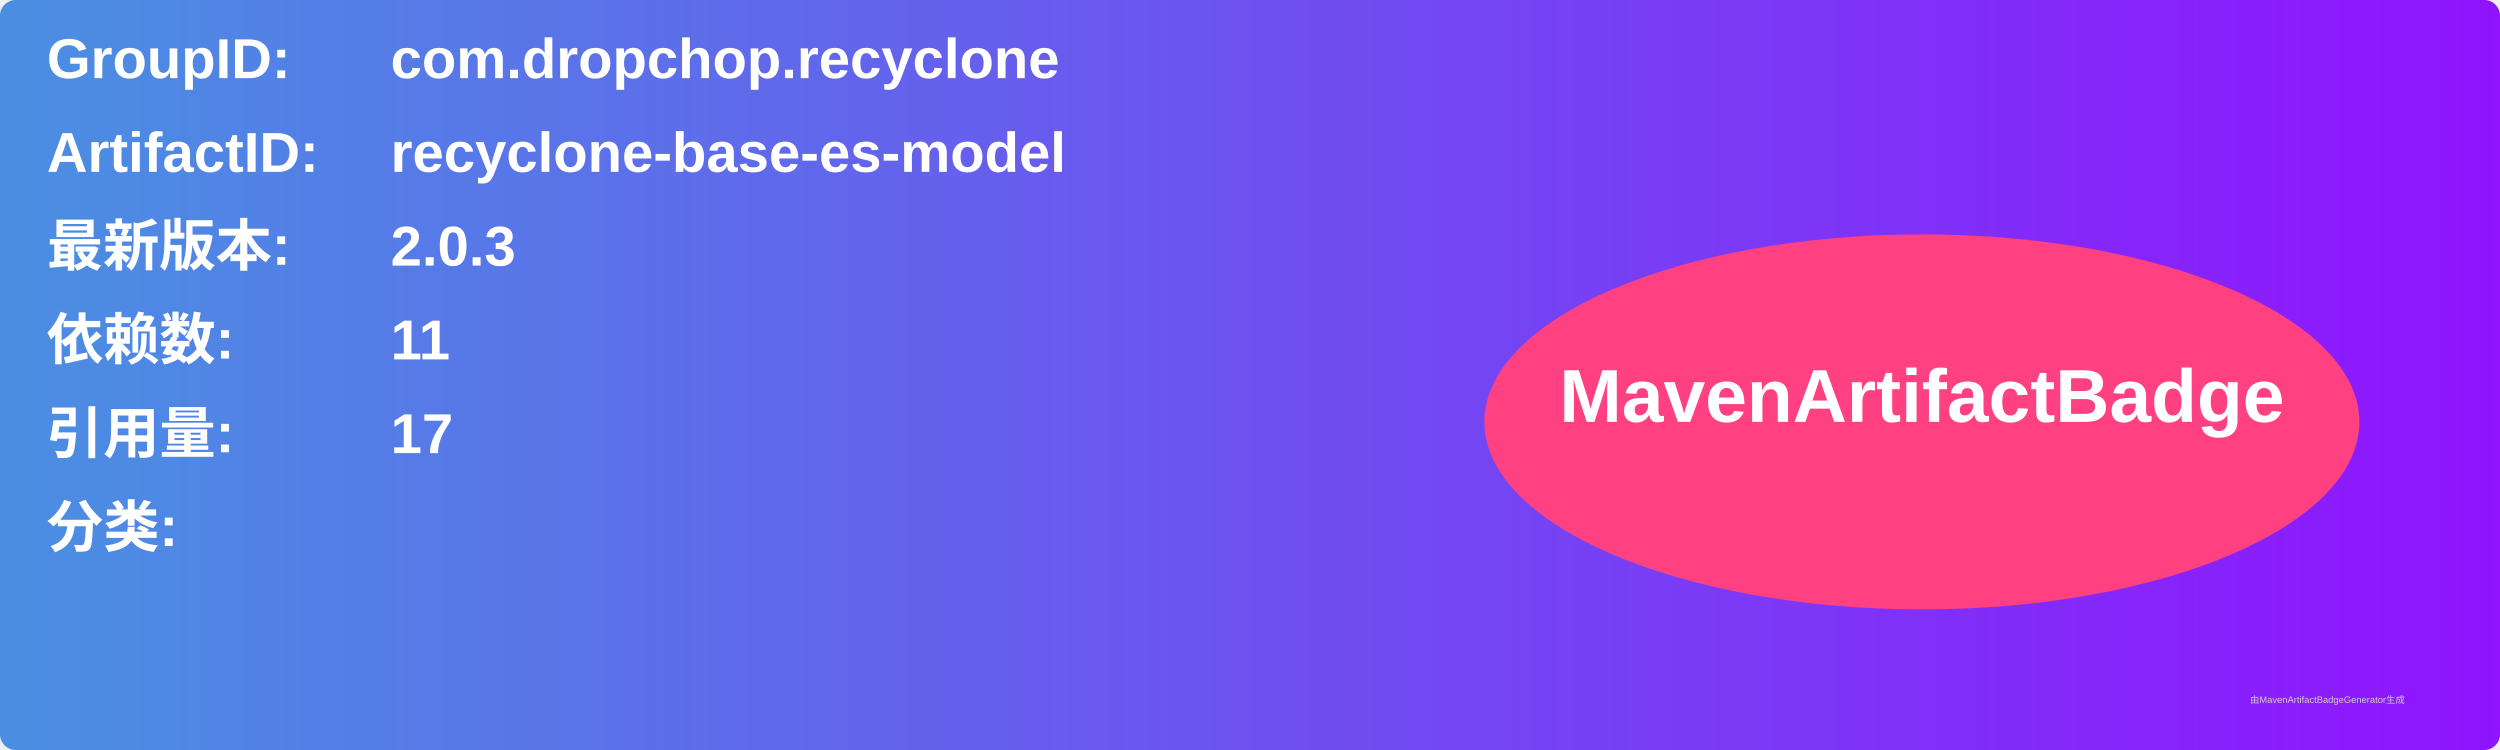
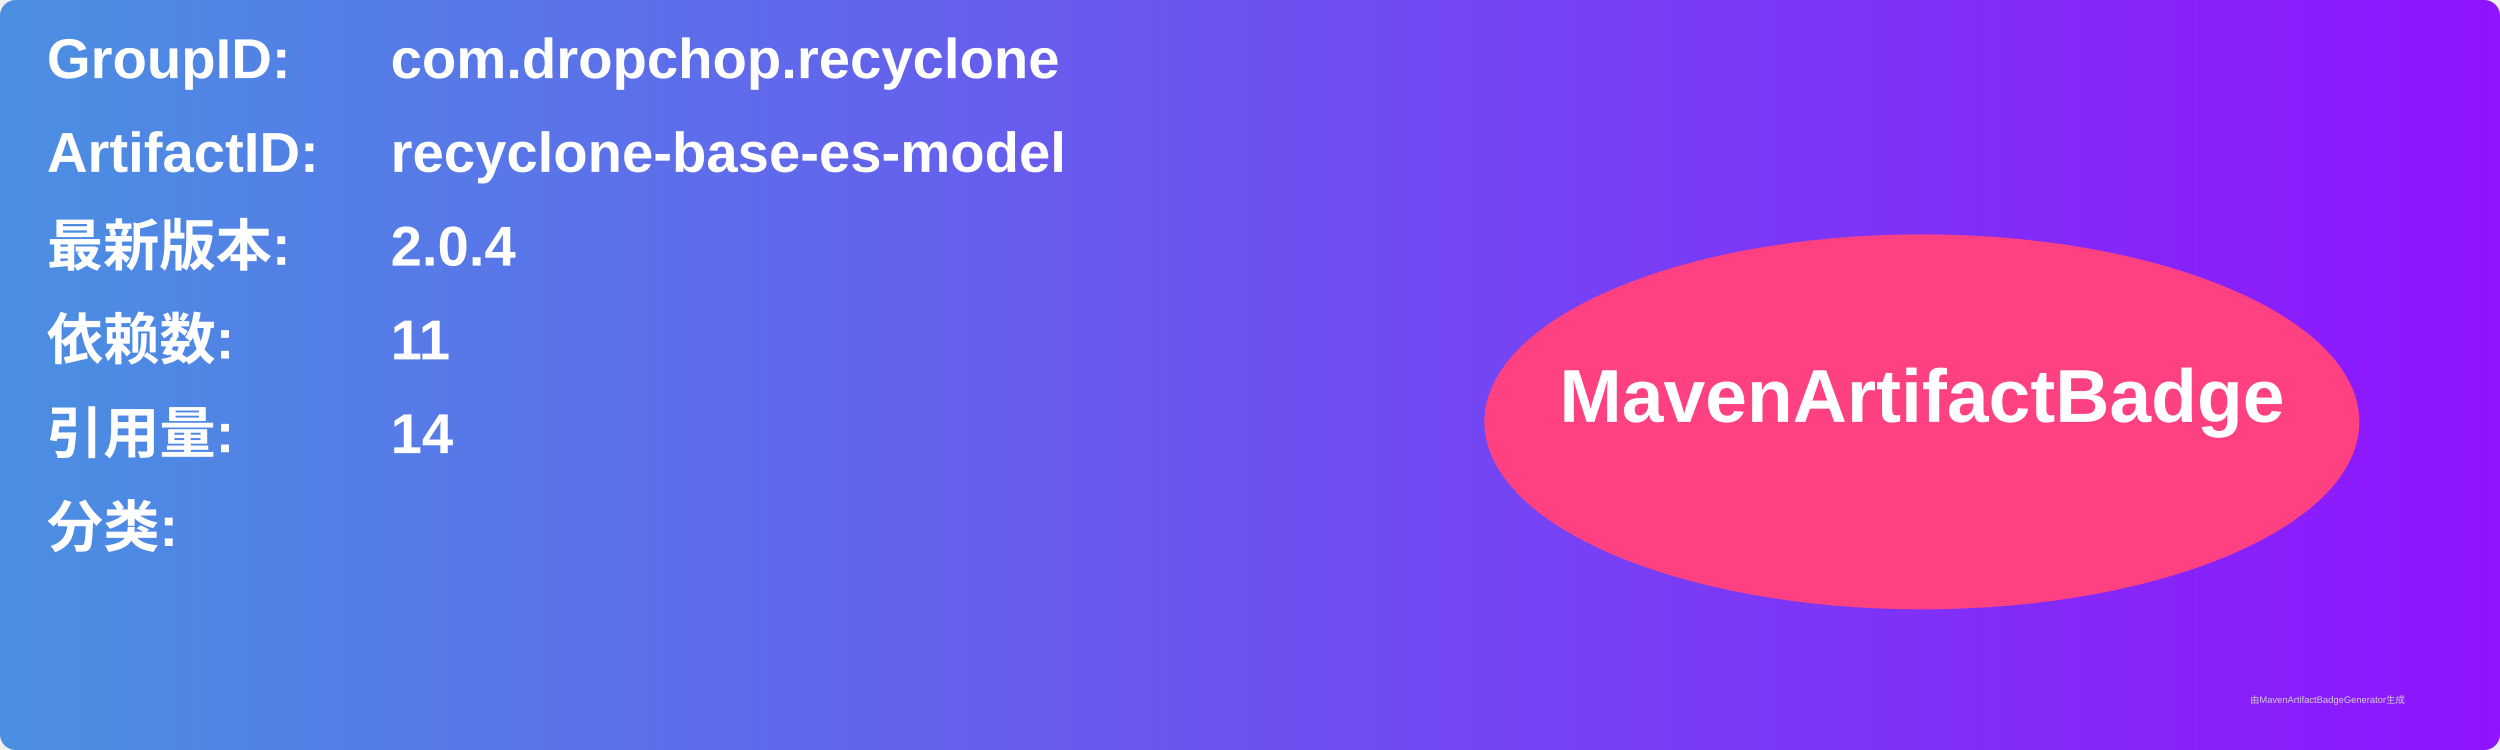
<svg xmlns="http://www.w3.org/2000/svg" width="800" height="240" viewBox="0 0 800 240">
  <linearGradient id="grad" x1="0%" y1="0%" x2="100%" y2="0%">
    <stop offset="0%" stop-color="#4a90e2" />
    <stop offset="100%" stop-color="#9013fe" />
  </linearGradient>
  <rect width="100%" height="100%" rx="5" ry="5" fill="url(#grad)" />
  <g transform="translate(15, 15)">
    <text x="0" y="10" font-family="Arial" font-size="18" fill="white" font-weight="bold" width="260">GroupID:</text>
    <text x="110" y="10" font-family="Arial" font-size="18" fill="white" font-weight="bold" width="460">com.dropchop.recyclone</text>
    <text x="0" y="40" font-family="Arial" font-size="18" fill="white" font-weight="bold" width="260">ArtifactID:</text>
    <text x="110" y="40" font-family="Arial" font-size="18" fill="white" font-weight="bold" width="460">recyclone-base-es-model</text>
    <text x="0" y="70" font-family="Arial" font-size="18" fill="white" font-weight="bold">最新版本:</text>
    <text x="110" y="70" font-family="Arial" font-size="18" fill="white" font-weight="bold">
-       <tspan font-weight="bold">2.0.3</tspan>
+       <tspan font-weight="bold">2.0.4</tspan>
    </text>
    <text x="0" y="100" font-family="Arial" font-size="18" fill="white" font-weight="bold">依赖数: </text>
    <text x="110" y="100" font-family="Arial" font-size="18" fill="white">
      <tspan font-weight="bold">11</tspan>
    </text>
    <text x="0" y="130" font-family="Arial" font-size="18" fill="white" font-weight="bold">引用量: </text>
    <text x="110" y="130" font-family="Arial" font-size="18" fill="white">
-       <tspan font-weight="bold">17</tspan>
+       <tspan font-weight="bold">14</tspan>
    </text>
    <text x="0" y="160" font-family="Arial" font-size="18" fill="white" font-weight="bold">分类:</text>
    <text x="10" y="190" font-family="Arial" font-size="10" fill="white">
      <tspan font-weight="bold" />
    </text>
    <ellipse cx="600" cy="120" rx="140" ry="60" fill="#ff4081" />
    <text x="600" y="120" text-anchor="middle" font-family="Arial" font-size="24" fill="white" font-weight="bold">MavenArtifactBadge</text>
  </g>
  <text x="720" y="225" font-family="Arial" font-size="3" fill="#d0d0d0">由MavenArtifactBadgeGenerator生成</text>
</svg>
